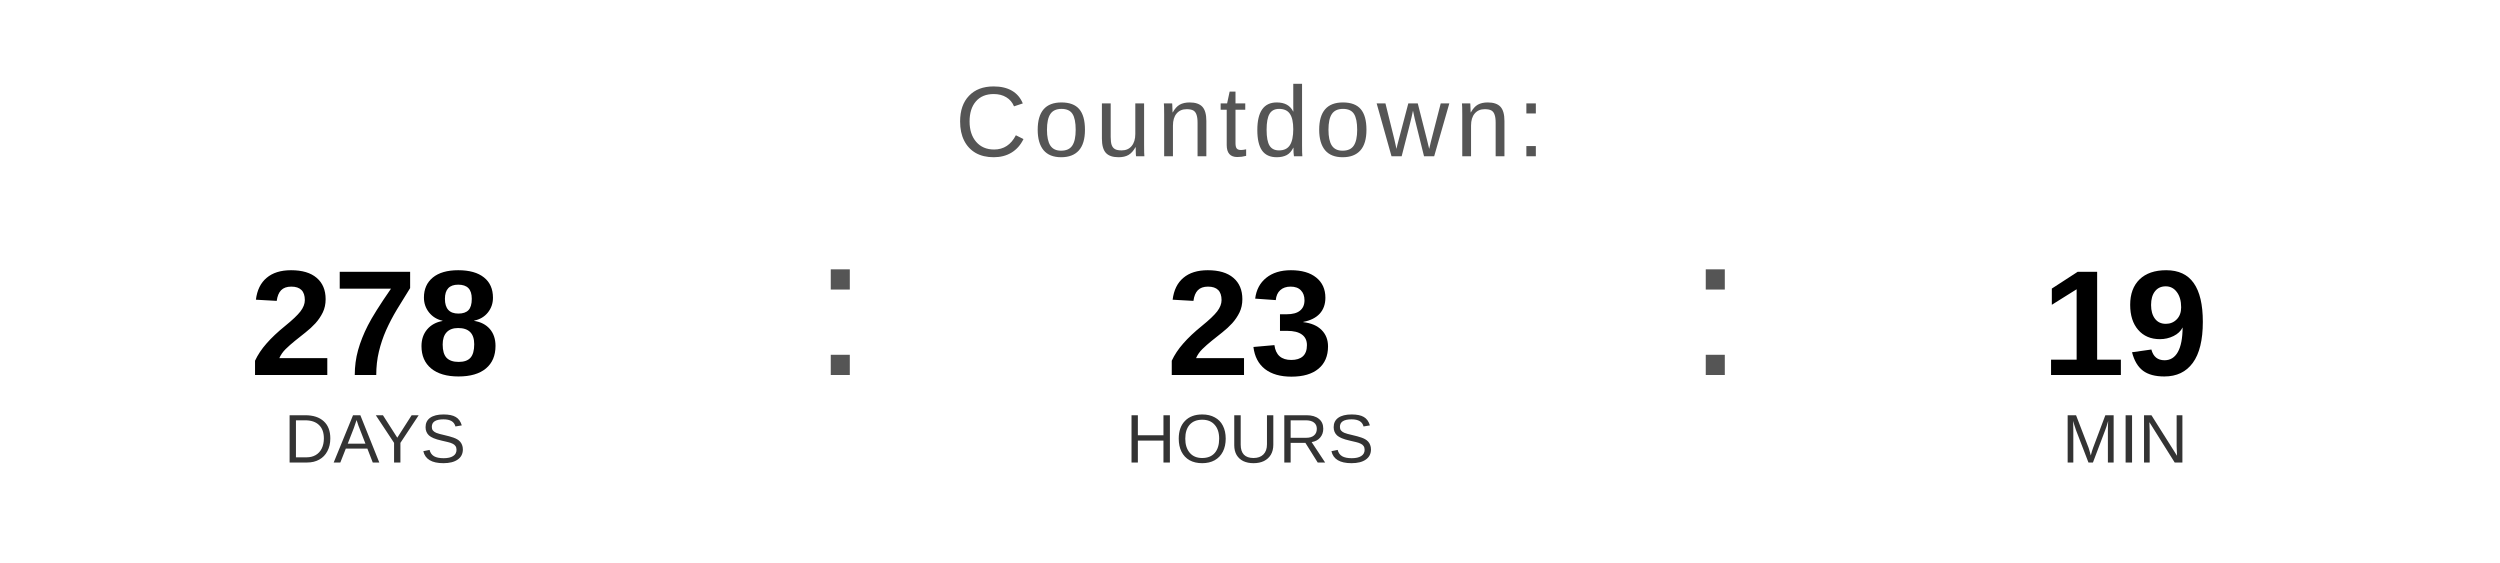
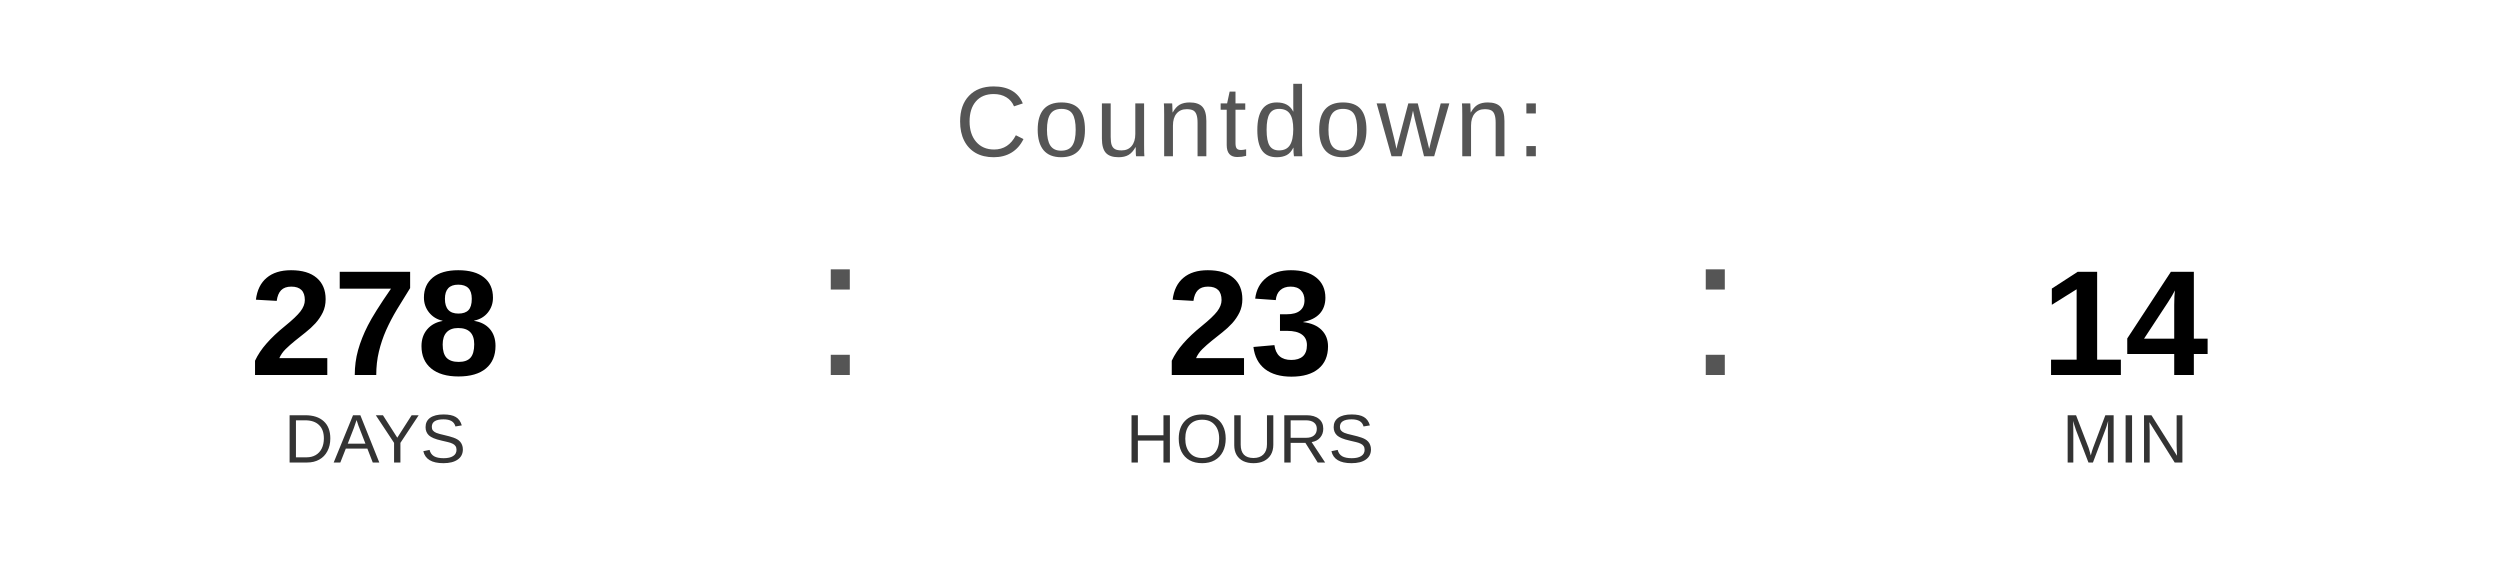
<svg xmlns="http://www.w3.org/2000/svg" width="400" height="90" viewBox="0 0 400 90">
  <text x="200" y="25" font-family="Arial, Helvetica, sans-serif" font-size="16" fill="#555555" text-anchor="middle" letter-spacing="1">
    Countdown:
  </text>
  <text x="60" y="60" font-family="Arial, Helvetica, sans-serif" font-size="24" font-weight="bold" fill="#000000" text-anchor="middle">278</text>
  <text x="60" y="74" font-family="Arial, Helvetica, sans-serif" font-size="11" fill="#333333" text-anchor="middle">DAYS</text>
  <text x="130" y="60" font-family="Arial, sans-serif" font-size="32" fill="#555555">:</text>
  <text x="200" y="60" font-family="Arial, Helvetica, sans-serif" font-size="24" font-weight="bold" fill="#000000" text-anchor="middle">23</text>
  <text x="200" y="74" font-family="Arial, Helvetica, sans-serif" font-size="11" fill="#333333" text-anchor="middle">HOURS</text>
  <text x="270" y="60" font-family="Arial, sans-serif" font-size="32" fill="#555555">:</text>
-   <text x="340" y="60" font-family="Arial, Helvetica, sans-serif" font-size="24" font-weight="bold" fill="#000000" text-anchor="middle">19</text>
+   <text x="340" y="60" font-family="Arial, Helvetica, sans-serif" font-size="24" font-weight="bold" fill="#000000" text-anchor="middle">14</text>
  <text x="340" y="74" font-family="Arial, Helvetica, sans-serif" font-size="11" fill="#333333" text-anchor="middle">MIN</text>
</svg>
